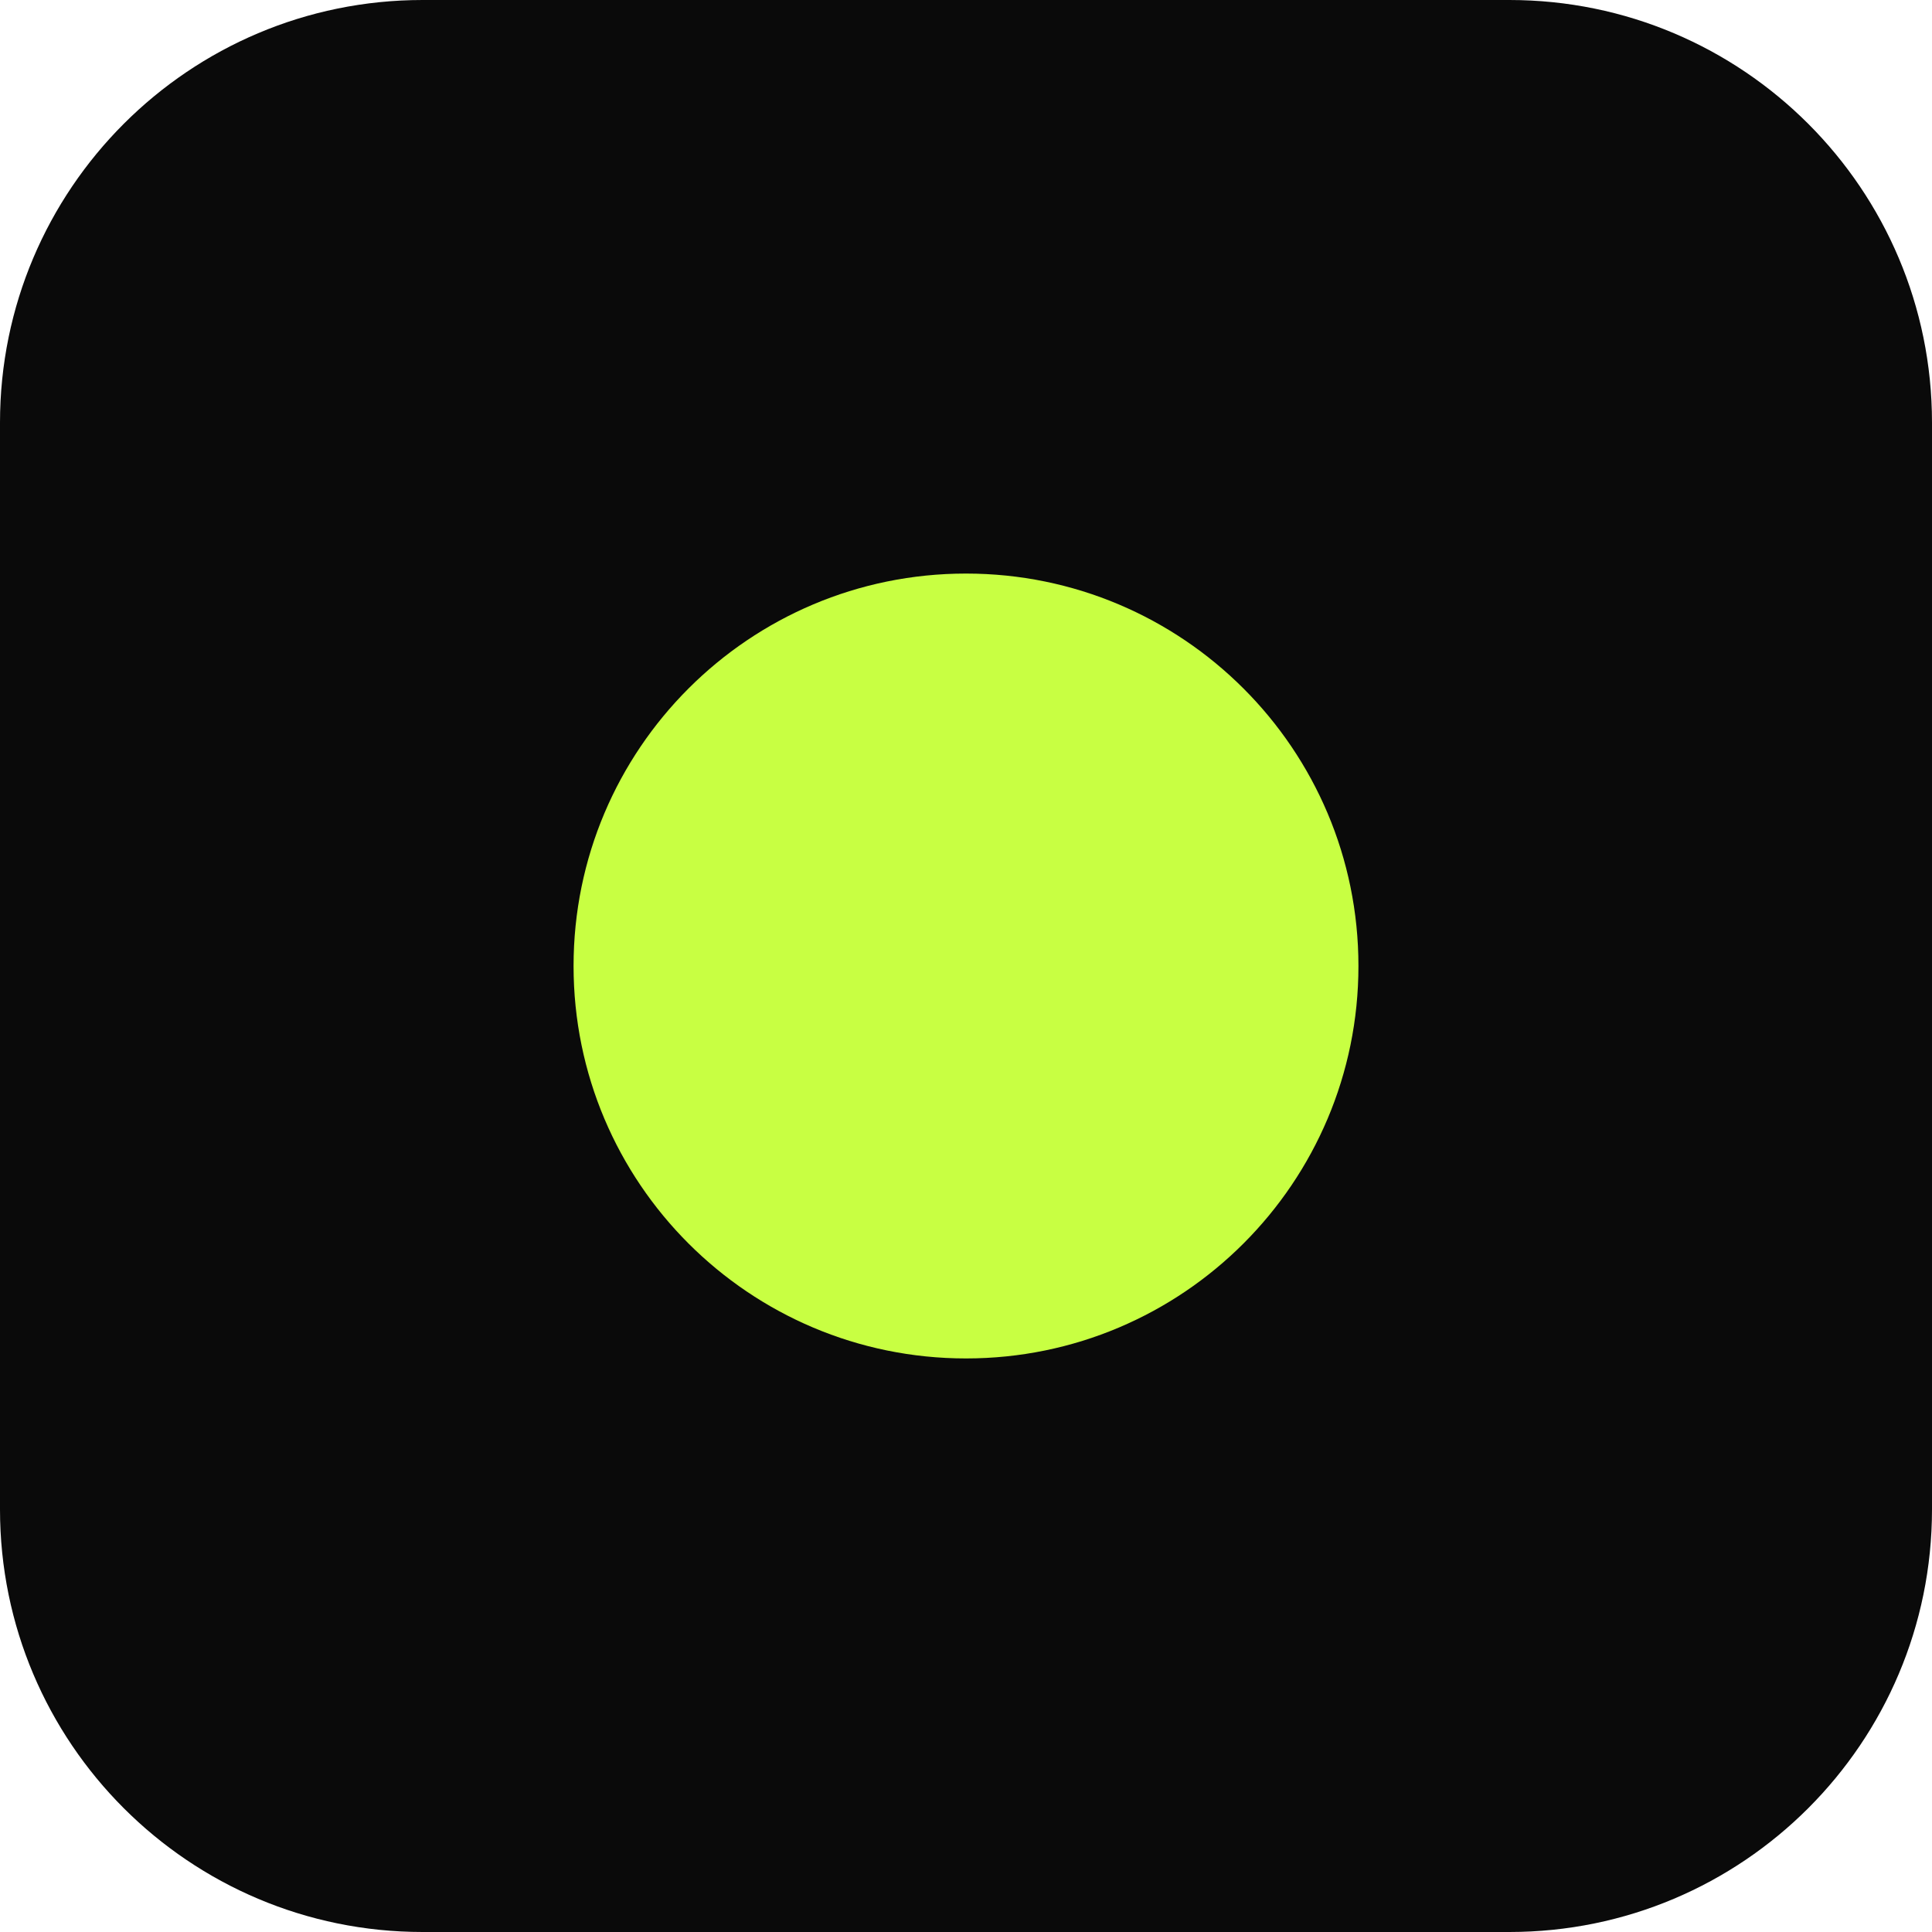
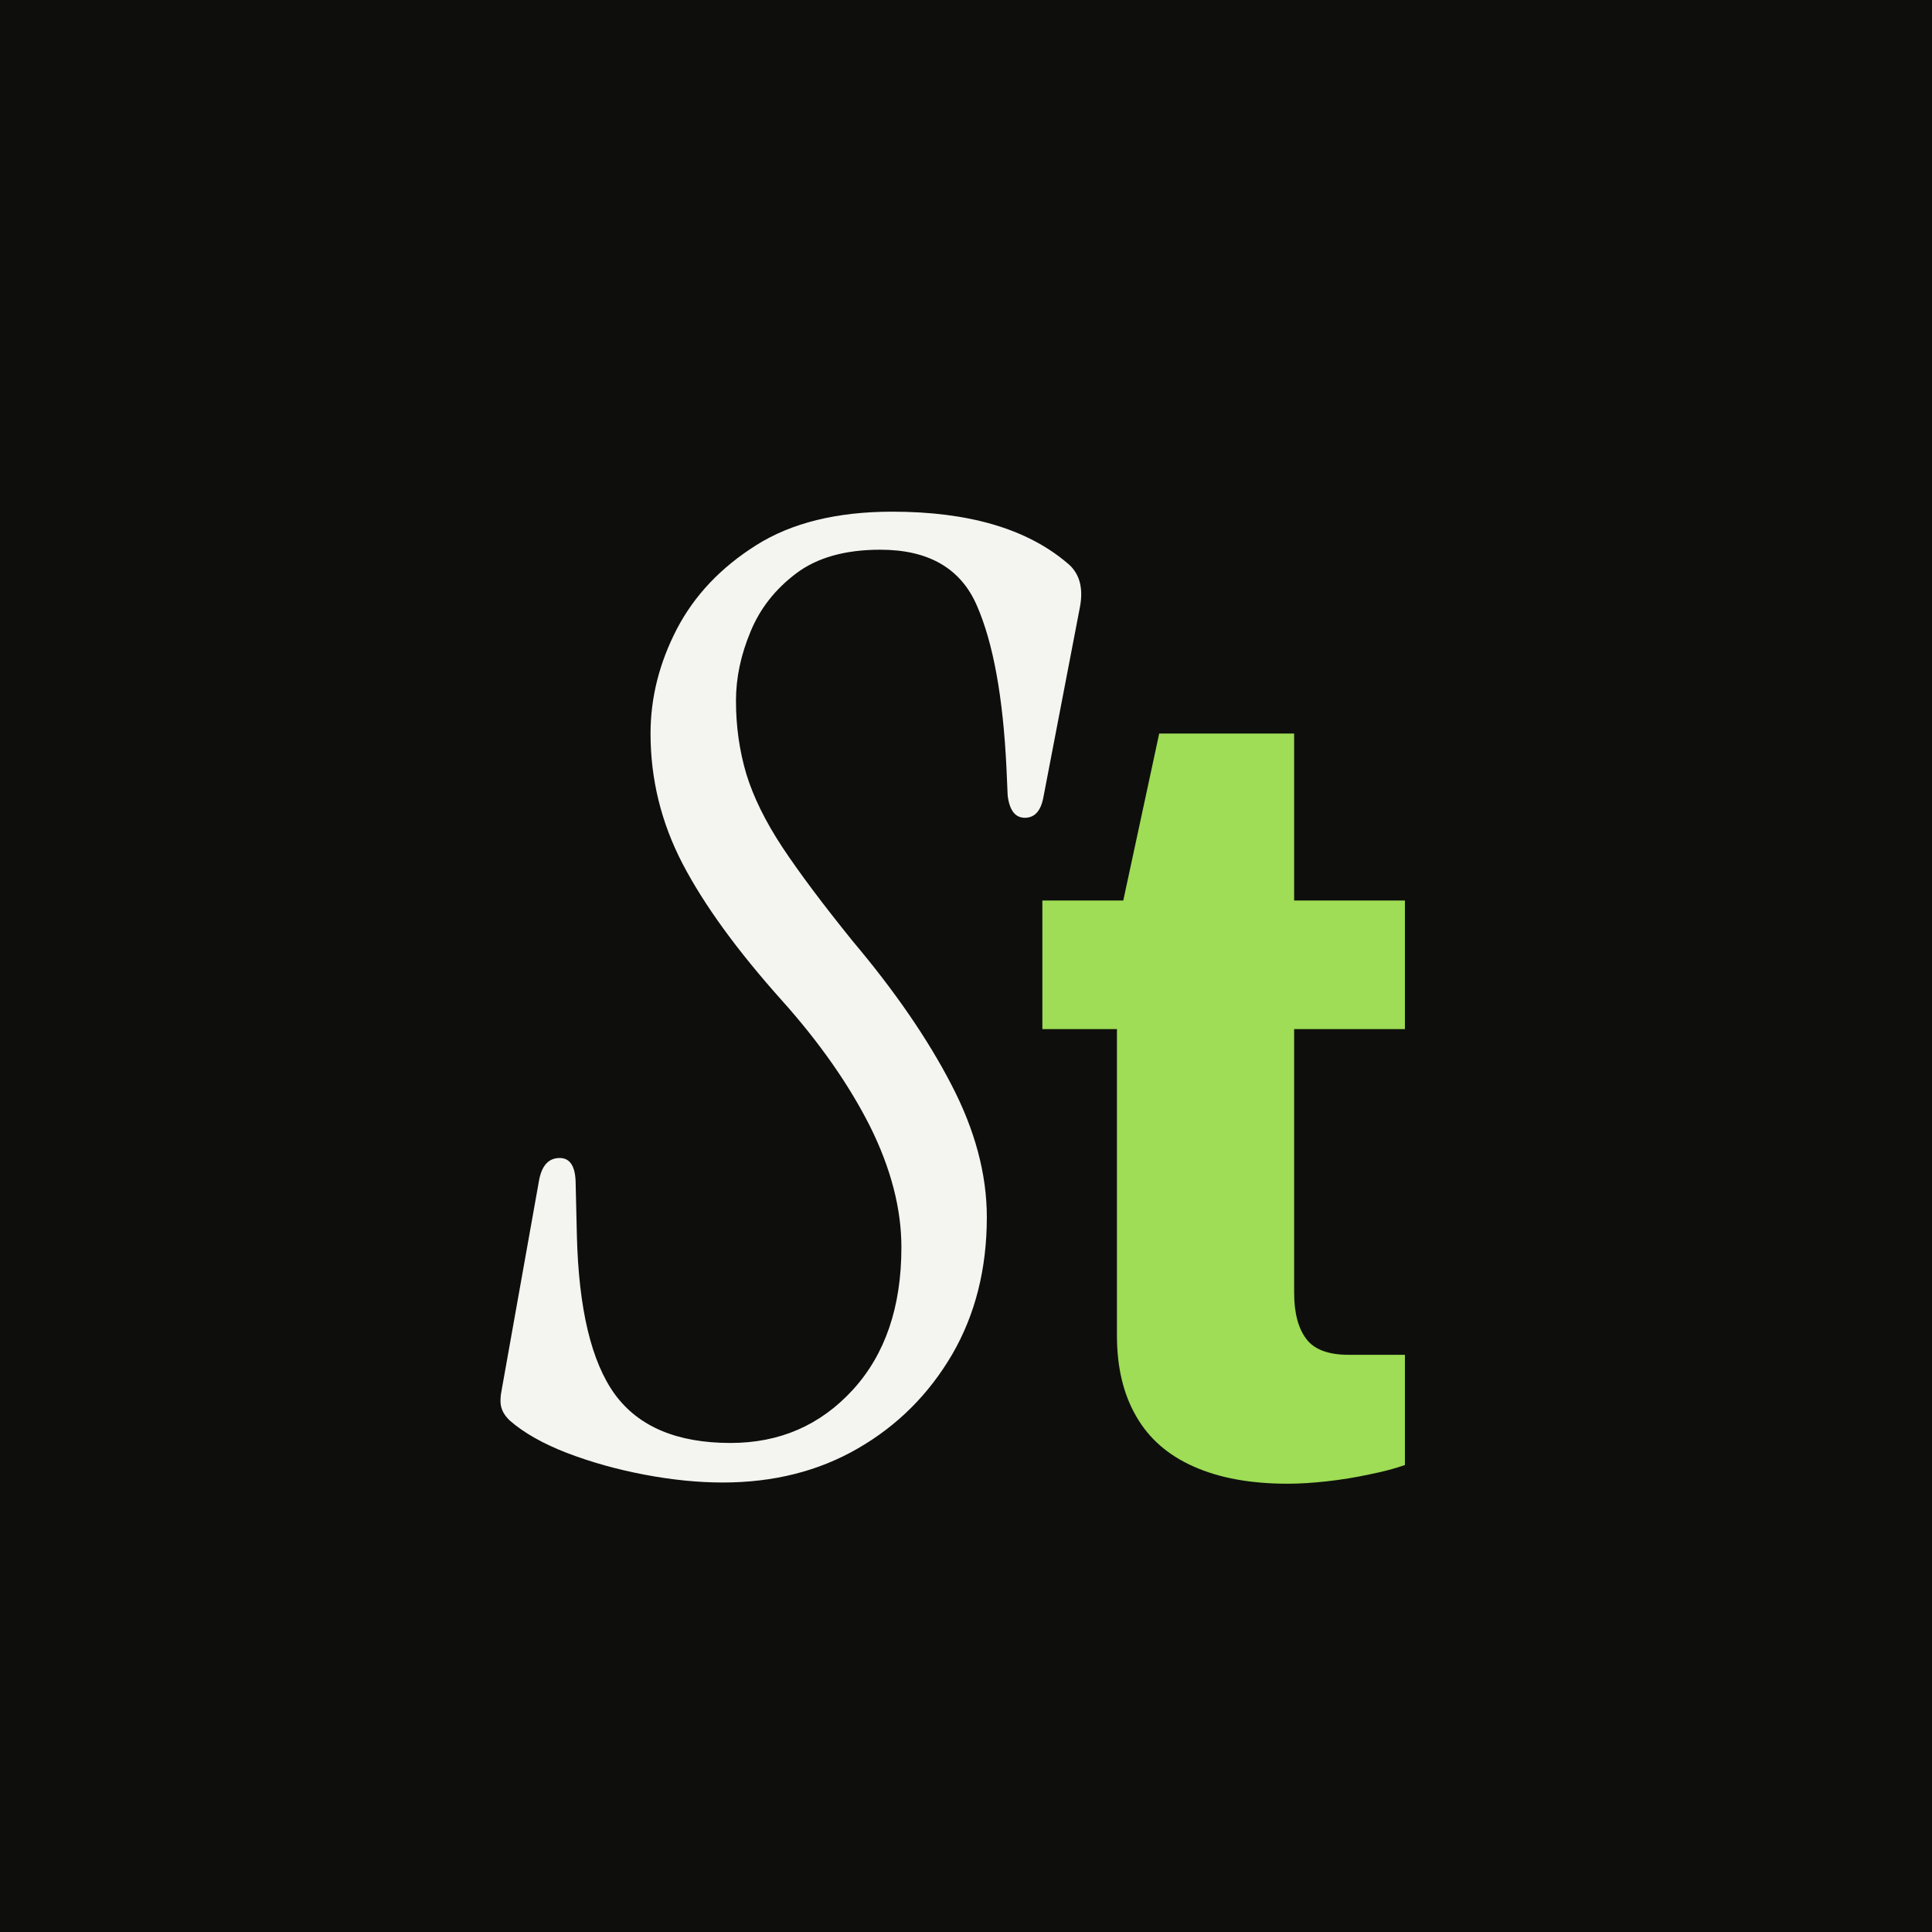
<svg xmlns="http://www.w3.org/2000/svg" viewBox="0 0 64 64">
-   <rect width="64" height="64" rx="14" fill="#0A0A0A" />
-   <circle cx="32" cy="32" r="13" fill="#C8FF42" />
+   <rect width="64" height="64" fill="#0E0F0D" />
+   <path fill="#F4F4F0" d="M23.94 49.11Q22.72 49.11 21.35 48.85Q19.98 48.59 18.78 48.13Q17.59 47.67 16.89 47.06Q16.67 46.85 16.61 46.63Q16.54 46.41 16.63 45.98L17.85 39.14Q17.98 38.36 18.54 38.36Q19.07 38.36 19.07 39.23L19.11 40.93Q19.2 44.58 20.37 46.19Q21.55 47.8 24.2 47.8Q26.64 47.8 28.25 46.04Q29.86 44.28 29.86 41.32Q29.86 39.4 28.82 37.31Q27.77 35.23 25.9 33.14Q23.68 30.66 22.61 28.61Q21.55 26.57 21.55 24.3Q21.55 22.52 22.42 20.84Q23.29 19.17 25.05 18.06Q26.81 16.95 29.56 16.95Q33.34 16.95 35.34 18.64Q35.95 19.12 35.78 20.08L34.56 26.43Q34.43 27.09 33.95 27.09Q33.47 27.09 33.38 26.35L33.34 25.43Q33.17 21.91 32.36 20.06Q31.56 18.21 29.16 18.21Q27.42 18.21 26.38 18.99Q25.33 19.78 24.86 20.93Q24.38 22.08 24.38 23.21Q24.38 24.48 24.72 25.63Q25.07 26.78 25.92 28.07Q26.77 29.35 28.25 31.18Q30.34 33.66 31.51 35.92Q32.69 38.18 32.69 40.32Q32.69 42.89 31.54 44.87Q30.38 46.85 28.42 47.98Q26.47 49.11 23.94 49.11Z" />
+   <path fill="#9EDD55" d="M42.66 49.15Q40.81 49.15 39.54 48.58Q38.27 48.02 37.64 46.92Q37 45.82 37 44.24V34.09H34.53V29.83H37.21L38.4 24.3H42.87V29.83H46.54V34.09H42.87V42.82Q42.87 43.82 43.27 44.35Q43.66 44.88 44.68 44.88H46.54V48.53Q46.07 48.7 45.37 48.84Q44.68 48.99 43.96 49.07Q43.24 49.15 42.66 49.15Z" />
</svg>
